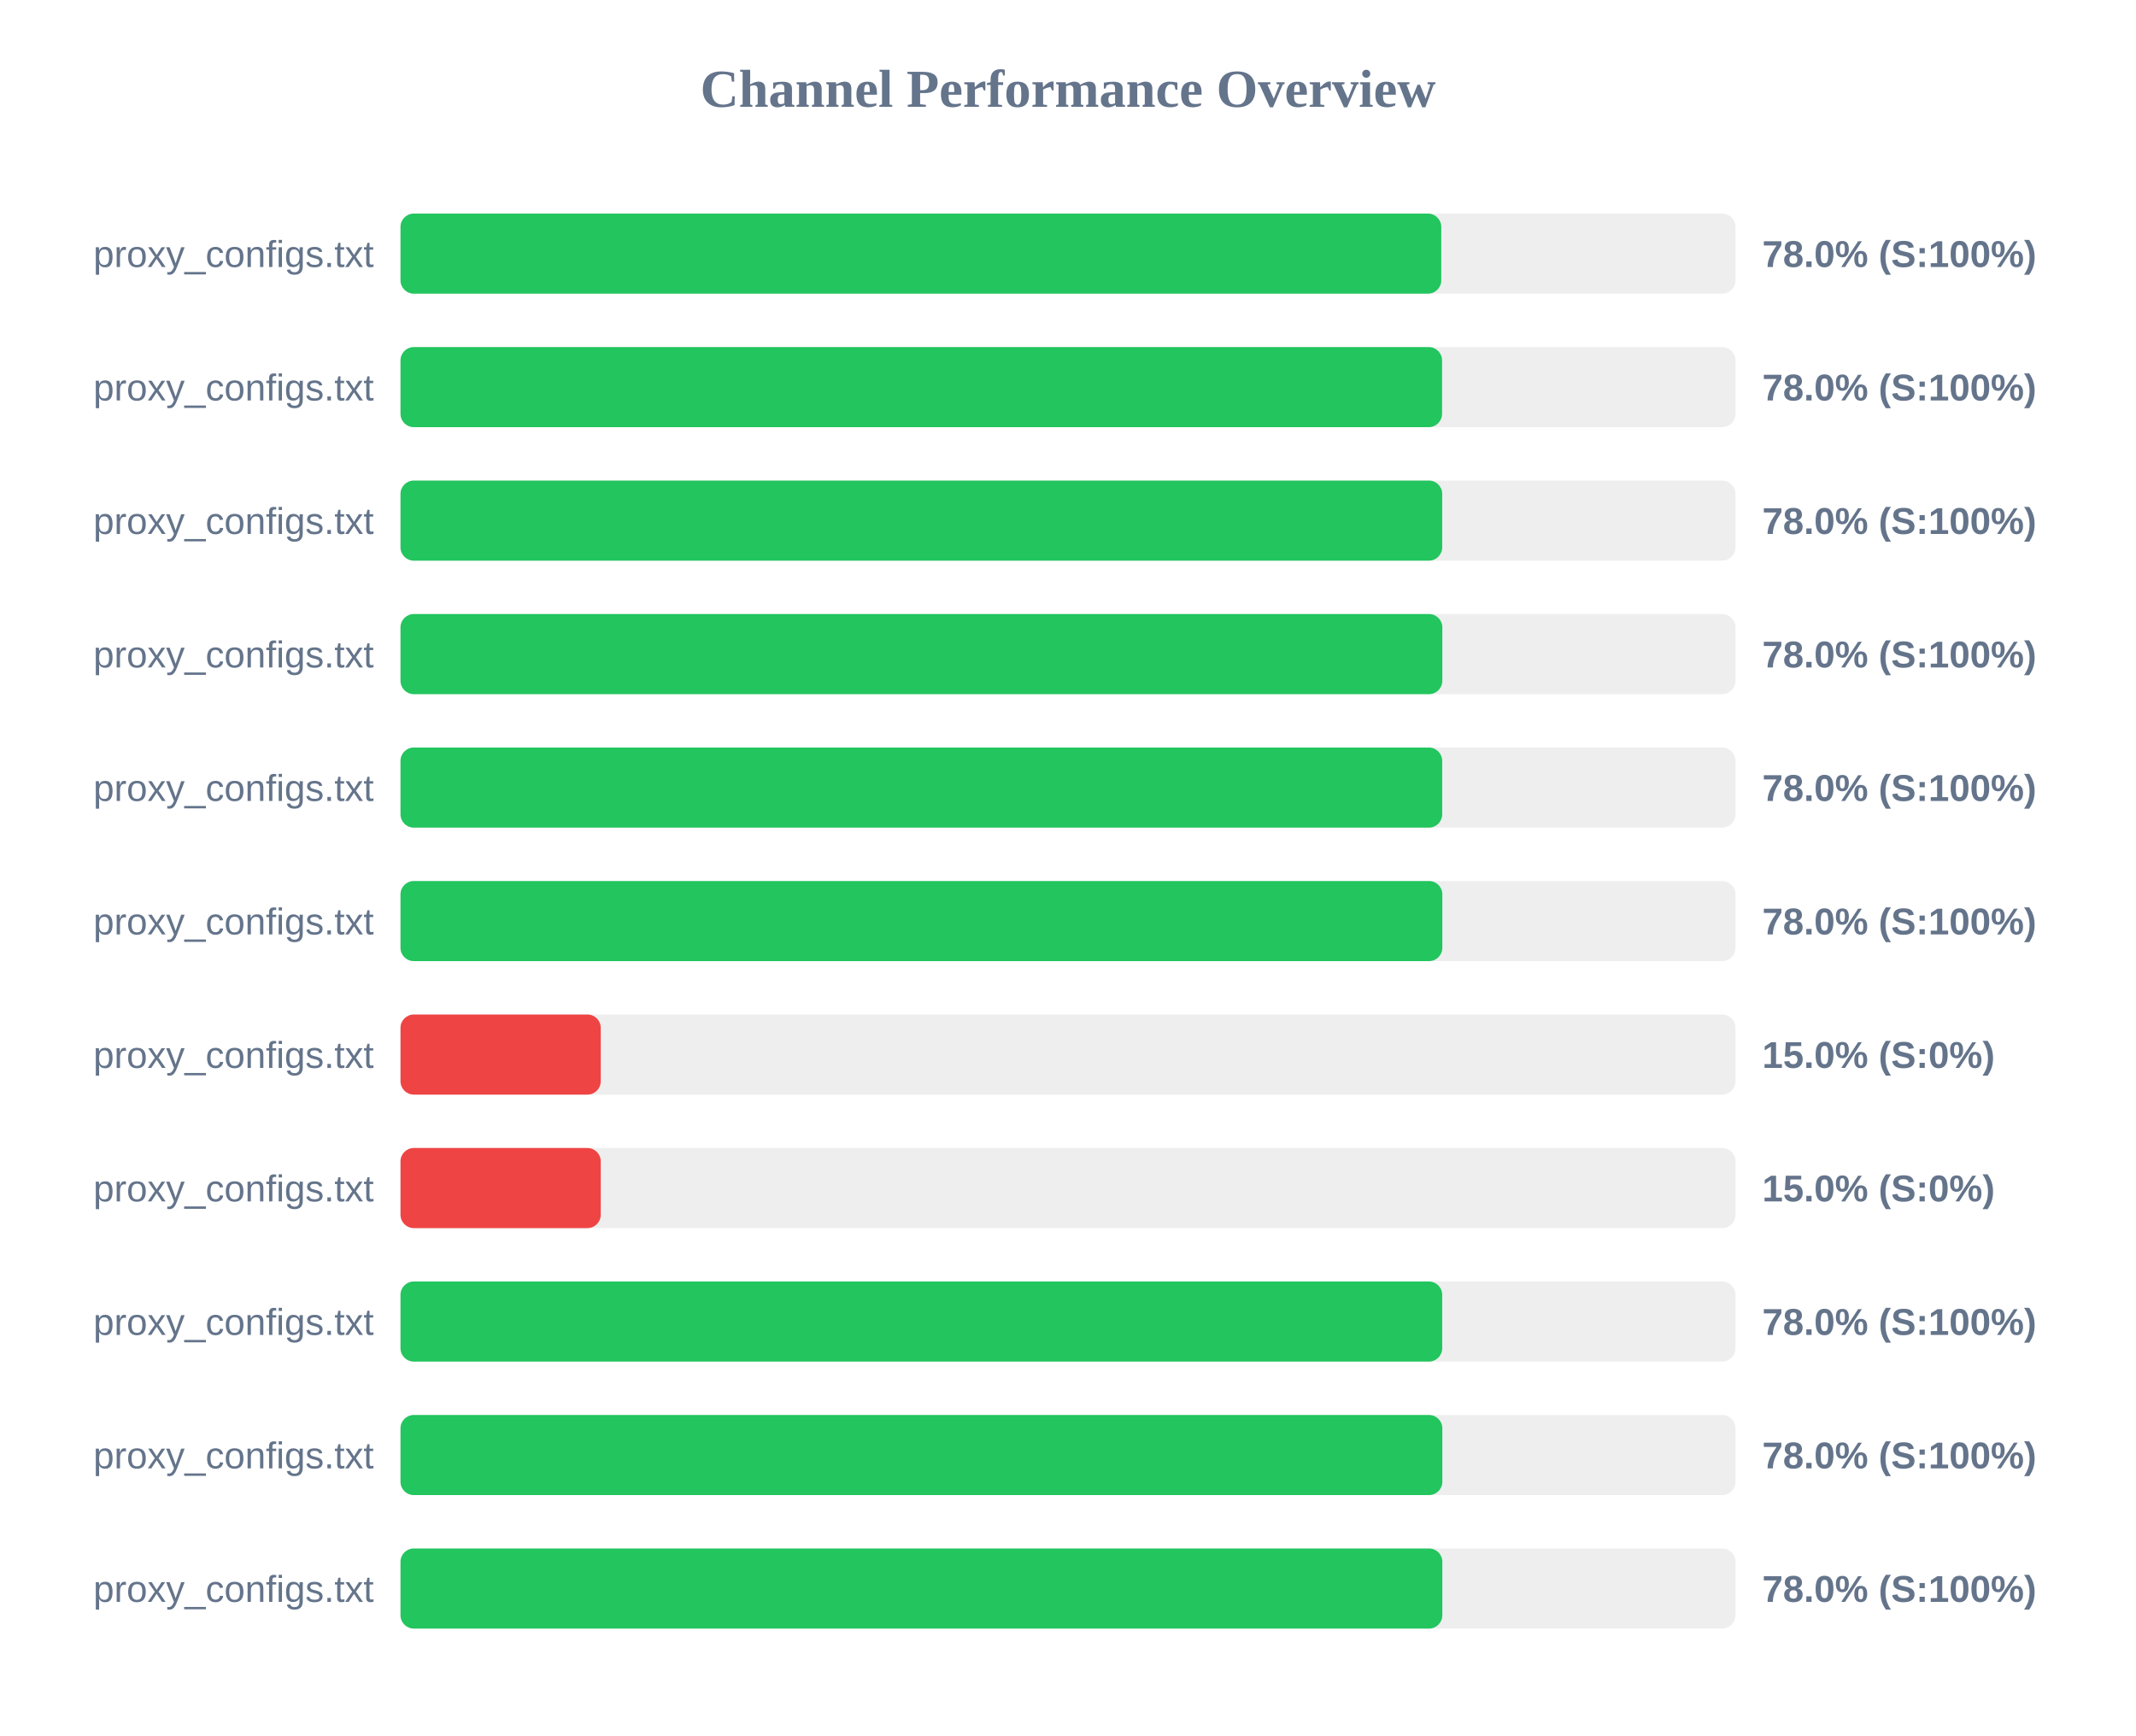
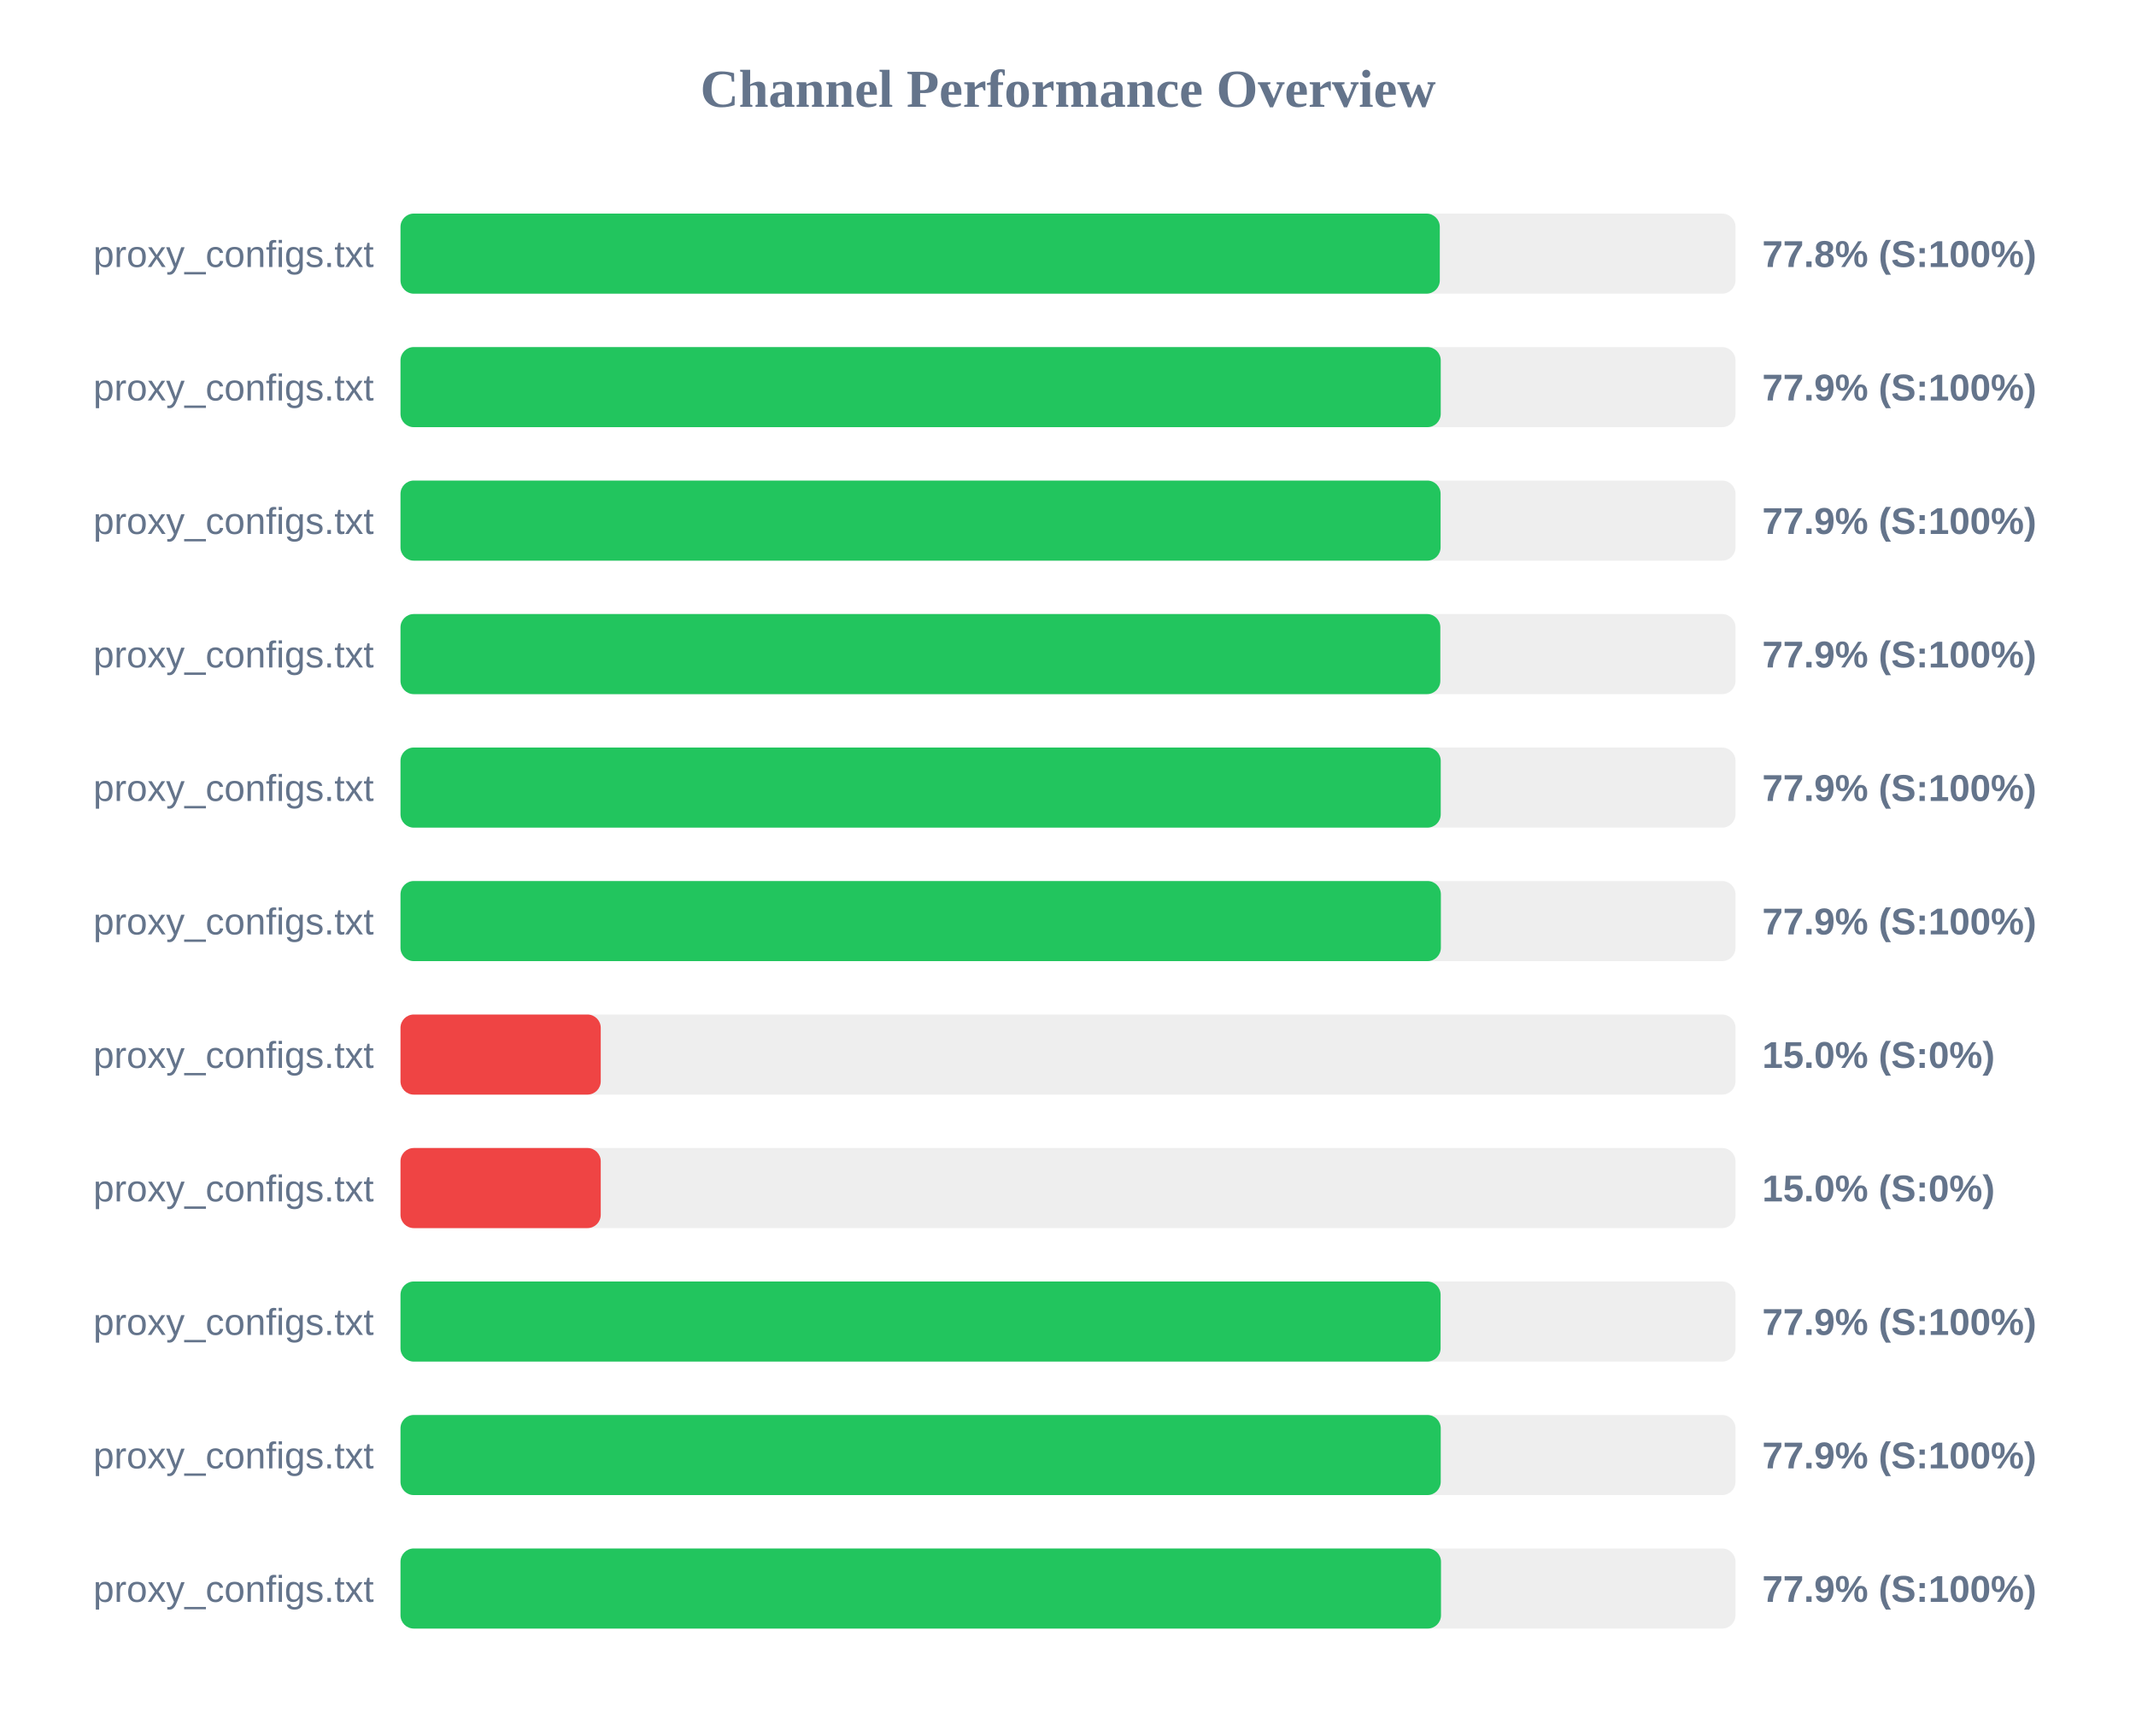
<svg xmlns="http://www.w3.org/2000/svg" width="800" height="650" version="1.1">
  <style>
        .row { font: 14px Arial; fill: #64748b; }
        .score { font: bold 14px Arial; fill: #64748b; }
    </style>
  <text x="400" y="40" text-anchor="middle" font-size="20px" font-weight="bold" fill="#64748b">Channel Performance Overview</text>
  <rect x="150" y="80" width="500" height="30" fill="#eee" rx="5" />
-   <rect x="150" y="80" width="389.8" height="30" fill="#22c55e" rx="5" />
+   <rect x="150" y="80" width="389.25" height="30" fill="#22c55e" rx="5" />
  <text x="140" y="100" text-anchor="end" class="row">proxy_configs.txt</text>
-   <text x="660" y="100" text-anchor="start" class="score">78.0% (S:100%)</text>
+   <text x="660" y="100" text-anchor="start" class="score">77.8% (S:100%)</text>
  <rect x="150" y="130" width="500" height="30" fill="#eee" rx="5" />
-   <rect x="150" y="130" width="390.1" height="30" fill="#22c55e" rx="5" />
+   <rect x="150" y="130" width="389.6" height="30" fill="#22c55e" rx="5" />
  <text x="140" y="150" text-anchor="end" class="row">proxy_configs.txt</text>
-   <text x="660" y="150" text-anchor="start" class="score">78.0% (S:100%)</text>
+   <text x="660" y="150" text-anchor="start" class="score">77.9% (S:100%)</text>
  <rect x="150" y="180" width="500" height="30" fill="#eee" rx="5" />
-   <rect x="150" y="180" width="390.15" height="30" fill="#22c55e" rx="5" />
+   <rect x="150" y="180" width="389.55" height="30" fill="#22c55e" rx="5" />
  <text x="140" y="200" text-anchor="end" class="row">proxy_configs.txt</text>
-   <text x="660" y="200" text-anchor="start" class="score">78.0% (S:100%)</text>
+   <text x="660" y="200" text-anchor="start" class="score">77.9% (S:100%)</text>
  <rect x="150" y="230" width="500" height="30" fill="#eee" rx="5" />
-   <rect x="150" y="230" width="390.2" height="30" fill="#22c55e" rx="5" />
+   <rect x="150" y="230" width="389.45" height="30" fill="#22c55e" rx="5" />
  <text x="140" y="250" text-anchor="end" class="row">proxy_configs.txt</text>
-   <text x="660" y="250" text-anchor="start" class="score">78.0% (S:100%)</text>
+   <text x="660" y="250" text-anchor="start" class="score">77.9% (S:100%)</text>
  <rect x="150" y="280" width="500" height="30" fill="#eee" rx="5" />
-   <rect x="150" y="280" width="390.15" height="30" fill="#22c55e" rx="5" />
+   <rect x="150" y="280" width="389.6" height="30" fill="#22c55e" rx="5" />
  <text x="140" y="300" text-anchor="end" class="row">proxy_configs.txt</text>
-   <text x="660" y="300" text-anchor="start" class="score">78.0% (S:100%)</text>
+   <text x="660" y="300" text-anchor="start" class="score">77.9% (S:100%)</text>
  <rect x="150" y="330" width="500" height="30" fill="#eee" rx="5" />
-   <rect x="150" y="330" width="390.2" height="30" fill="#22c55e" rx="5" />
+   <rect x="150" y="330" width="389.65" height="30" fill="#22c55e" rx="5" />
  <text x="140" y="350" text-anchor="end" class="row">proxy_configs.txt</text>
-   <text x="660" y="350" text-anchor="start" class="score">78.0% (S:100%)</text>
+   <text x="660" y="350" text-anchor="start" class="score">77.9% (S:100%)</text>
  <rect x="150" y="380" width="500" height="30" fill="#eee" rx="5" />
  <rect x="150" y="380" width="75.0" height="30" fill="#ef4444" rx="5" />
  <text x="140" y="400" text-anchor="end" class="row">proxy_configs.txt</text>
  <text x="660" y="400" text-anchor="start" class="score">15.0% (S:0%)</text>
  <rect x="150" y="430" width="500" height="30" fill="#eee" rx="5" />
  <rect x="150" y="430" width="75.0" height="30" fill="#ef4444" rx="5" />
  <text x="140" y="450" text-anchor="end" class="row">proxy_configs.txt</text>
  <text x="660" y="450" text-anchor="start" class="score">15.0% (S:0%)</text>
  <rect x="150" y="480" width="500" height="30" fill="#eee" rx="5" />
-   <rect x="150" y="480" width="390.15" height="30" fill="#22c55e" rx="5" />
+   <rect x="150" y="480" width="389.55" height="30" fill="#22c55e" rx="5" />
  <text x="140" y="500" text-anchor="end" class="row">proxy_configs.txt</text>
-   <text x="660" y="500" text-anchor="start" class="score">78.0% (S:100%)</text>
+   <text x="660" y="500" text-anchor="start" class="score">77.9% (S:100%)</text>
  <rect x="150" y="530" width="500" height="30" fill="#eee" rx="5" />
-   <rect x="150" y="530" width="390.2" height="30" fill="#22c55e" rx="5" />
+   <rect x="150" y="530" width="389.6" height="30" fill="#22c55e" rx="5" />
  <text x="140" y="550" text-anchor="end" class="row">proxy_configs.txt</text>
-   <text x="660" y="550" text-anchor="start" class="score">78.0% (S:100%)</text>
+   <text x="660" y="550" text-anchor="start" class="score">77.9% (S:100%)</text>
  <rect x="150" y="580" width="500" height="30" fill="#eee" rx="5" />
-   <rect x="150" y="580" width="390.2" height="30" fill="#22c55e" rx="5" />
+   <rect x="150" y="580" width="389.7" height="30" fill="#22c55e" rx="5" />
  <text x="140" y="600" text-anchor="end" class="row">proxy_configs.txt</text>
-   <text x="660" y="600" text-anchor="start" class="score">78.0% (S:100%)</text>
+   <text x="660" y="600" text-anchor="start" class="score">77.9% (S:100%)</text>
</svg>
